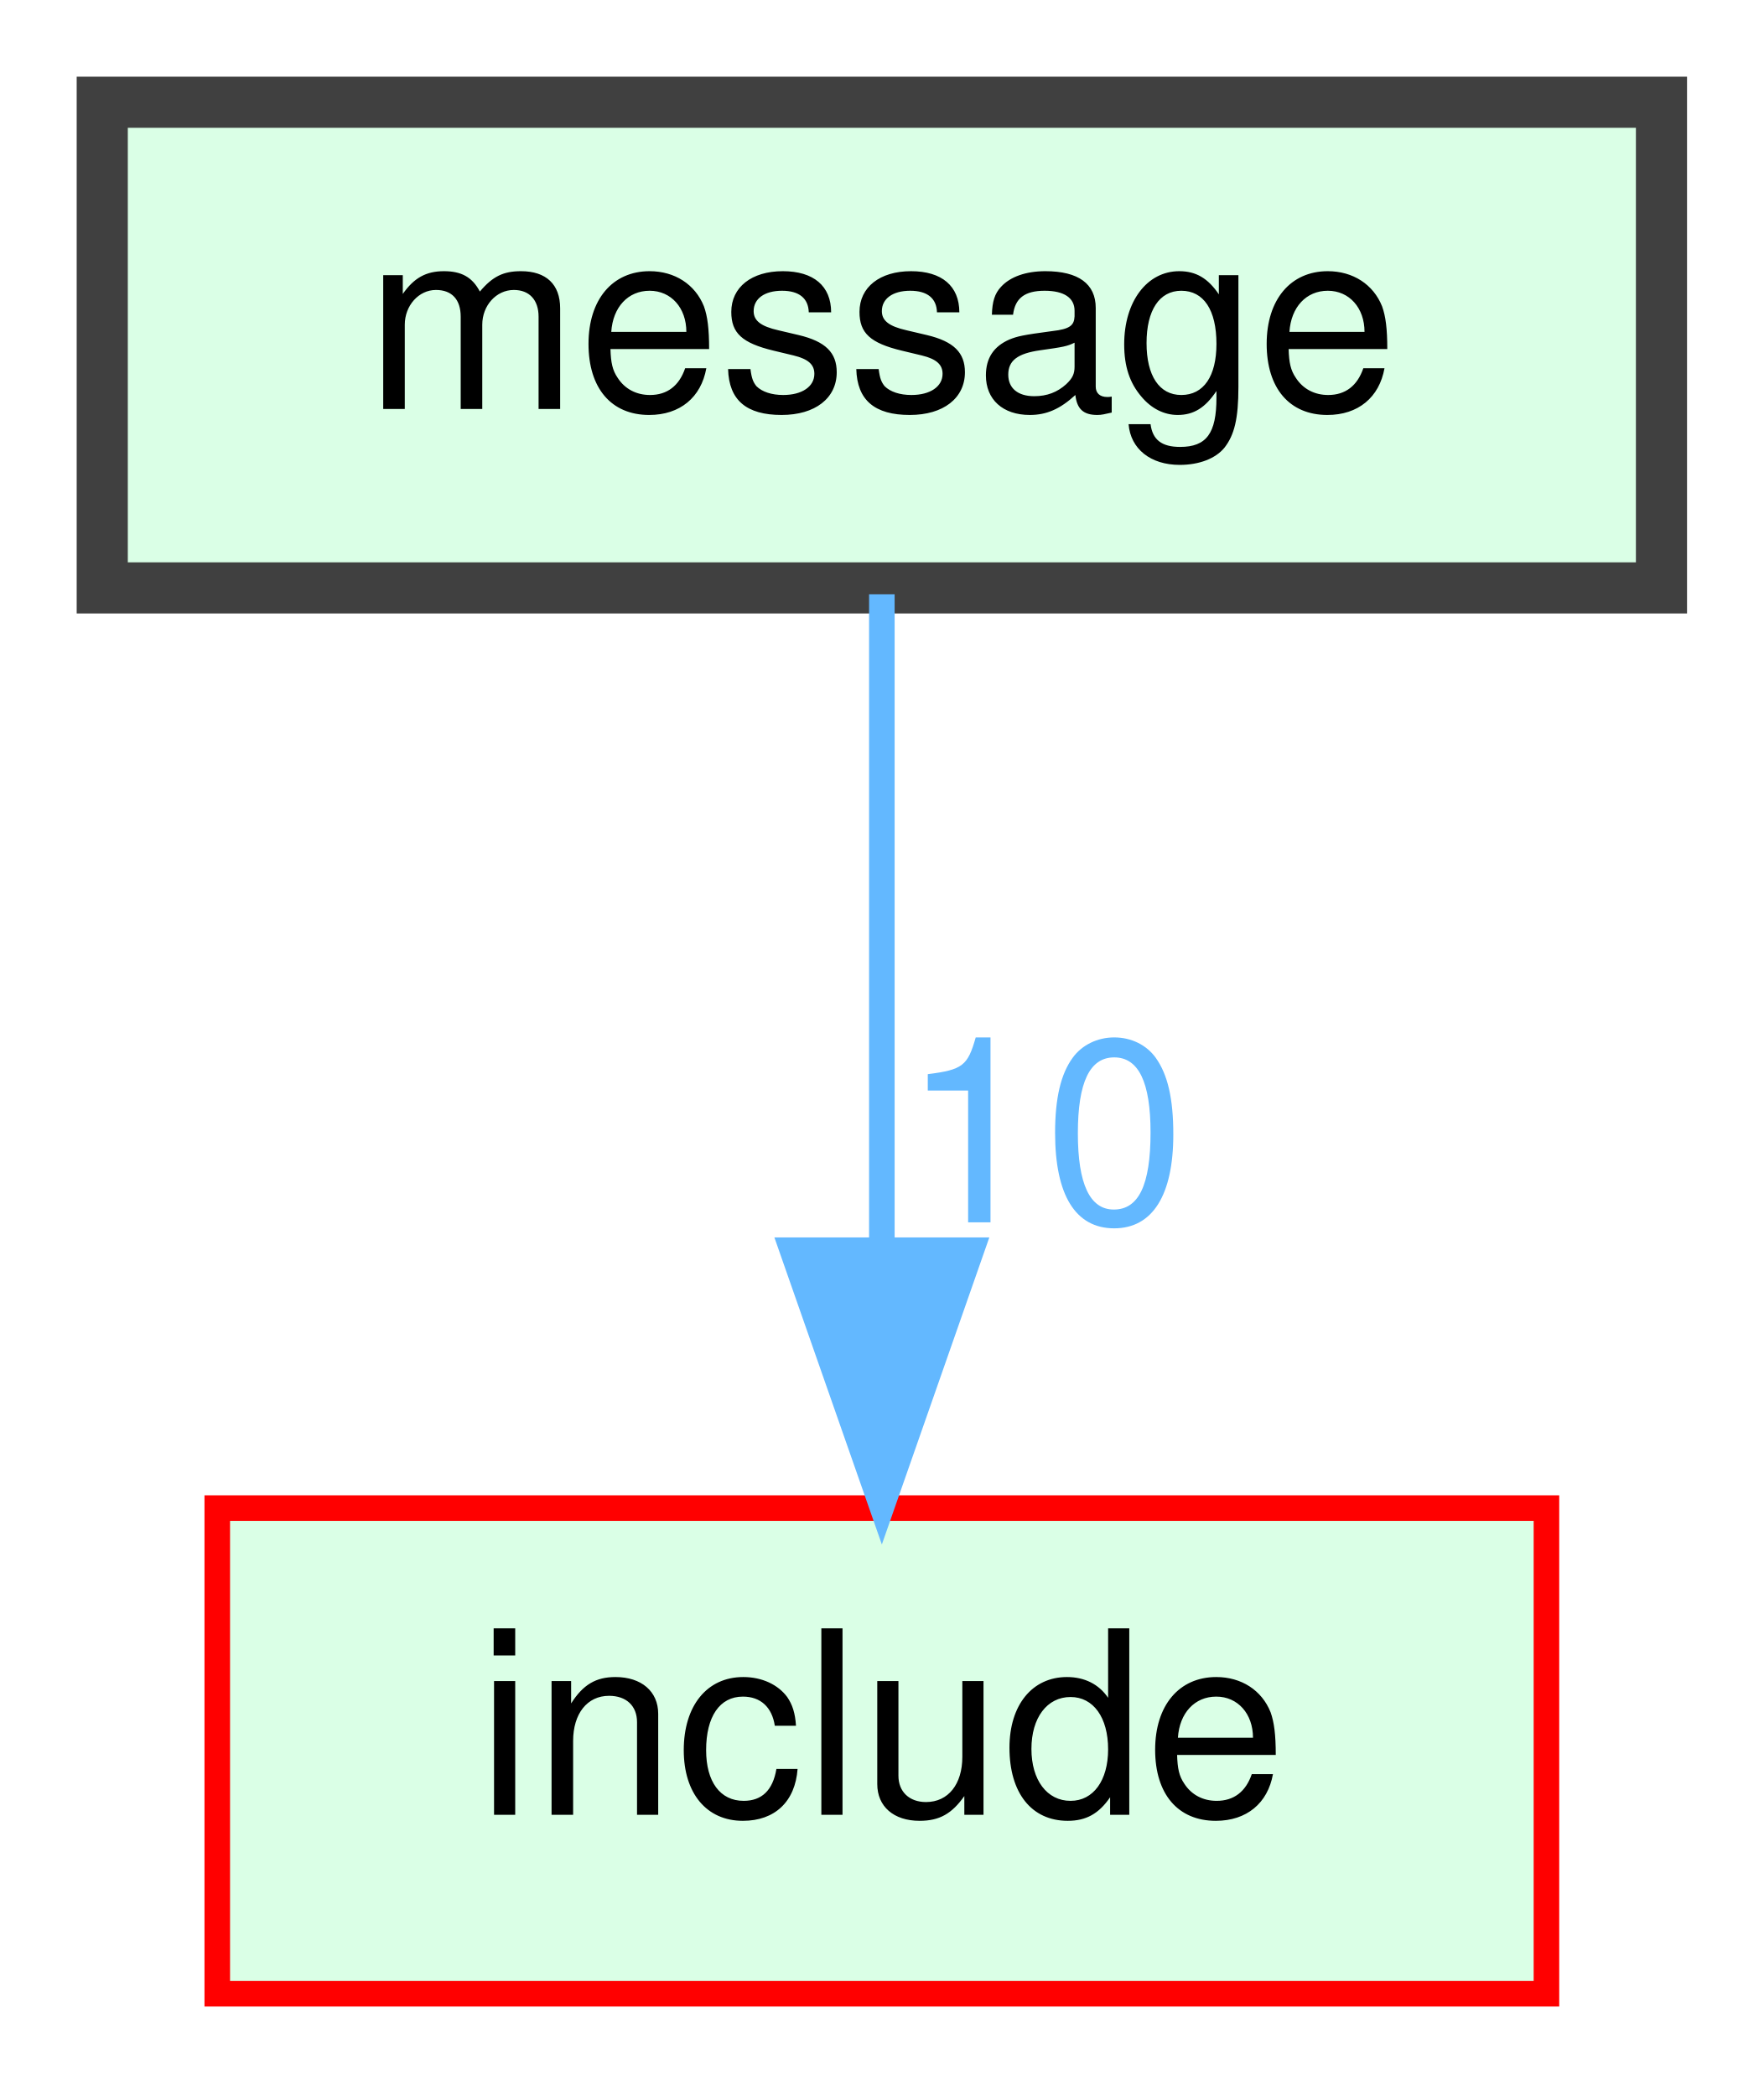
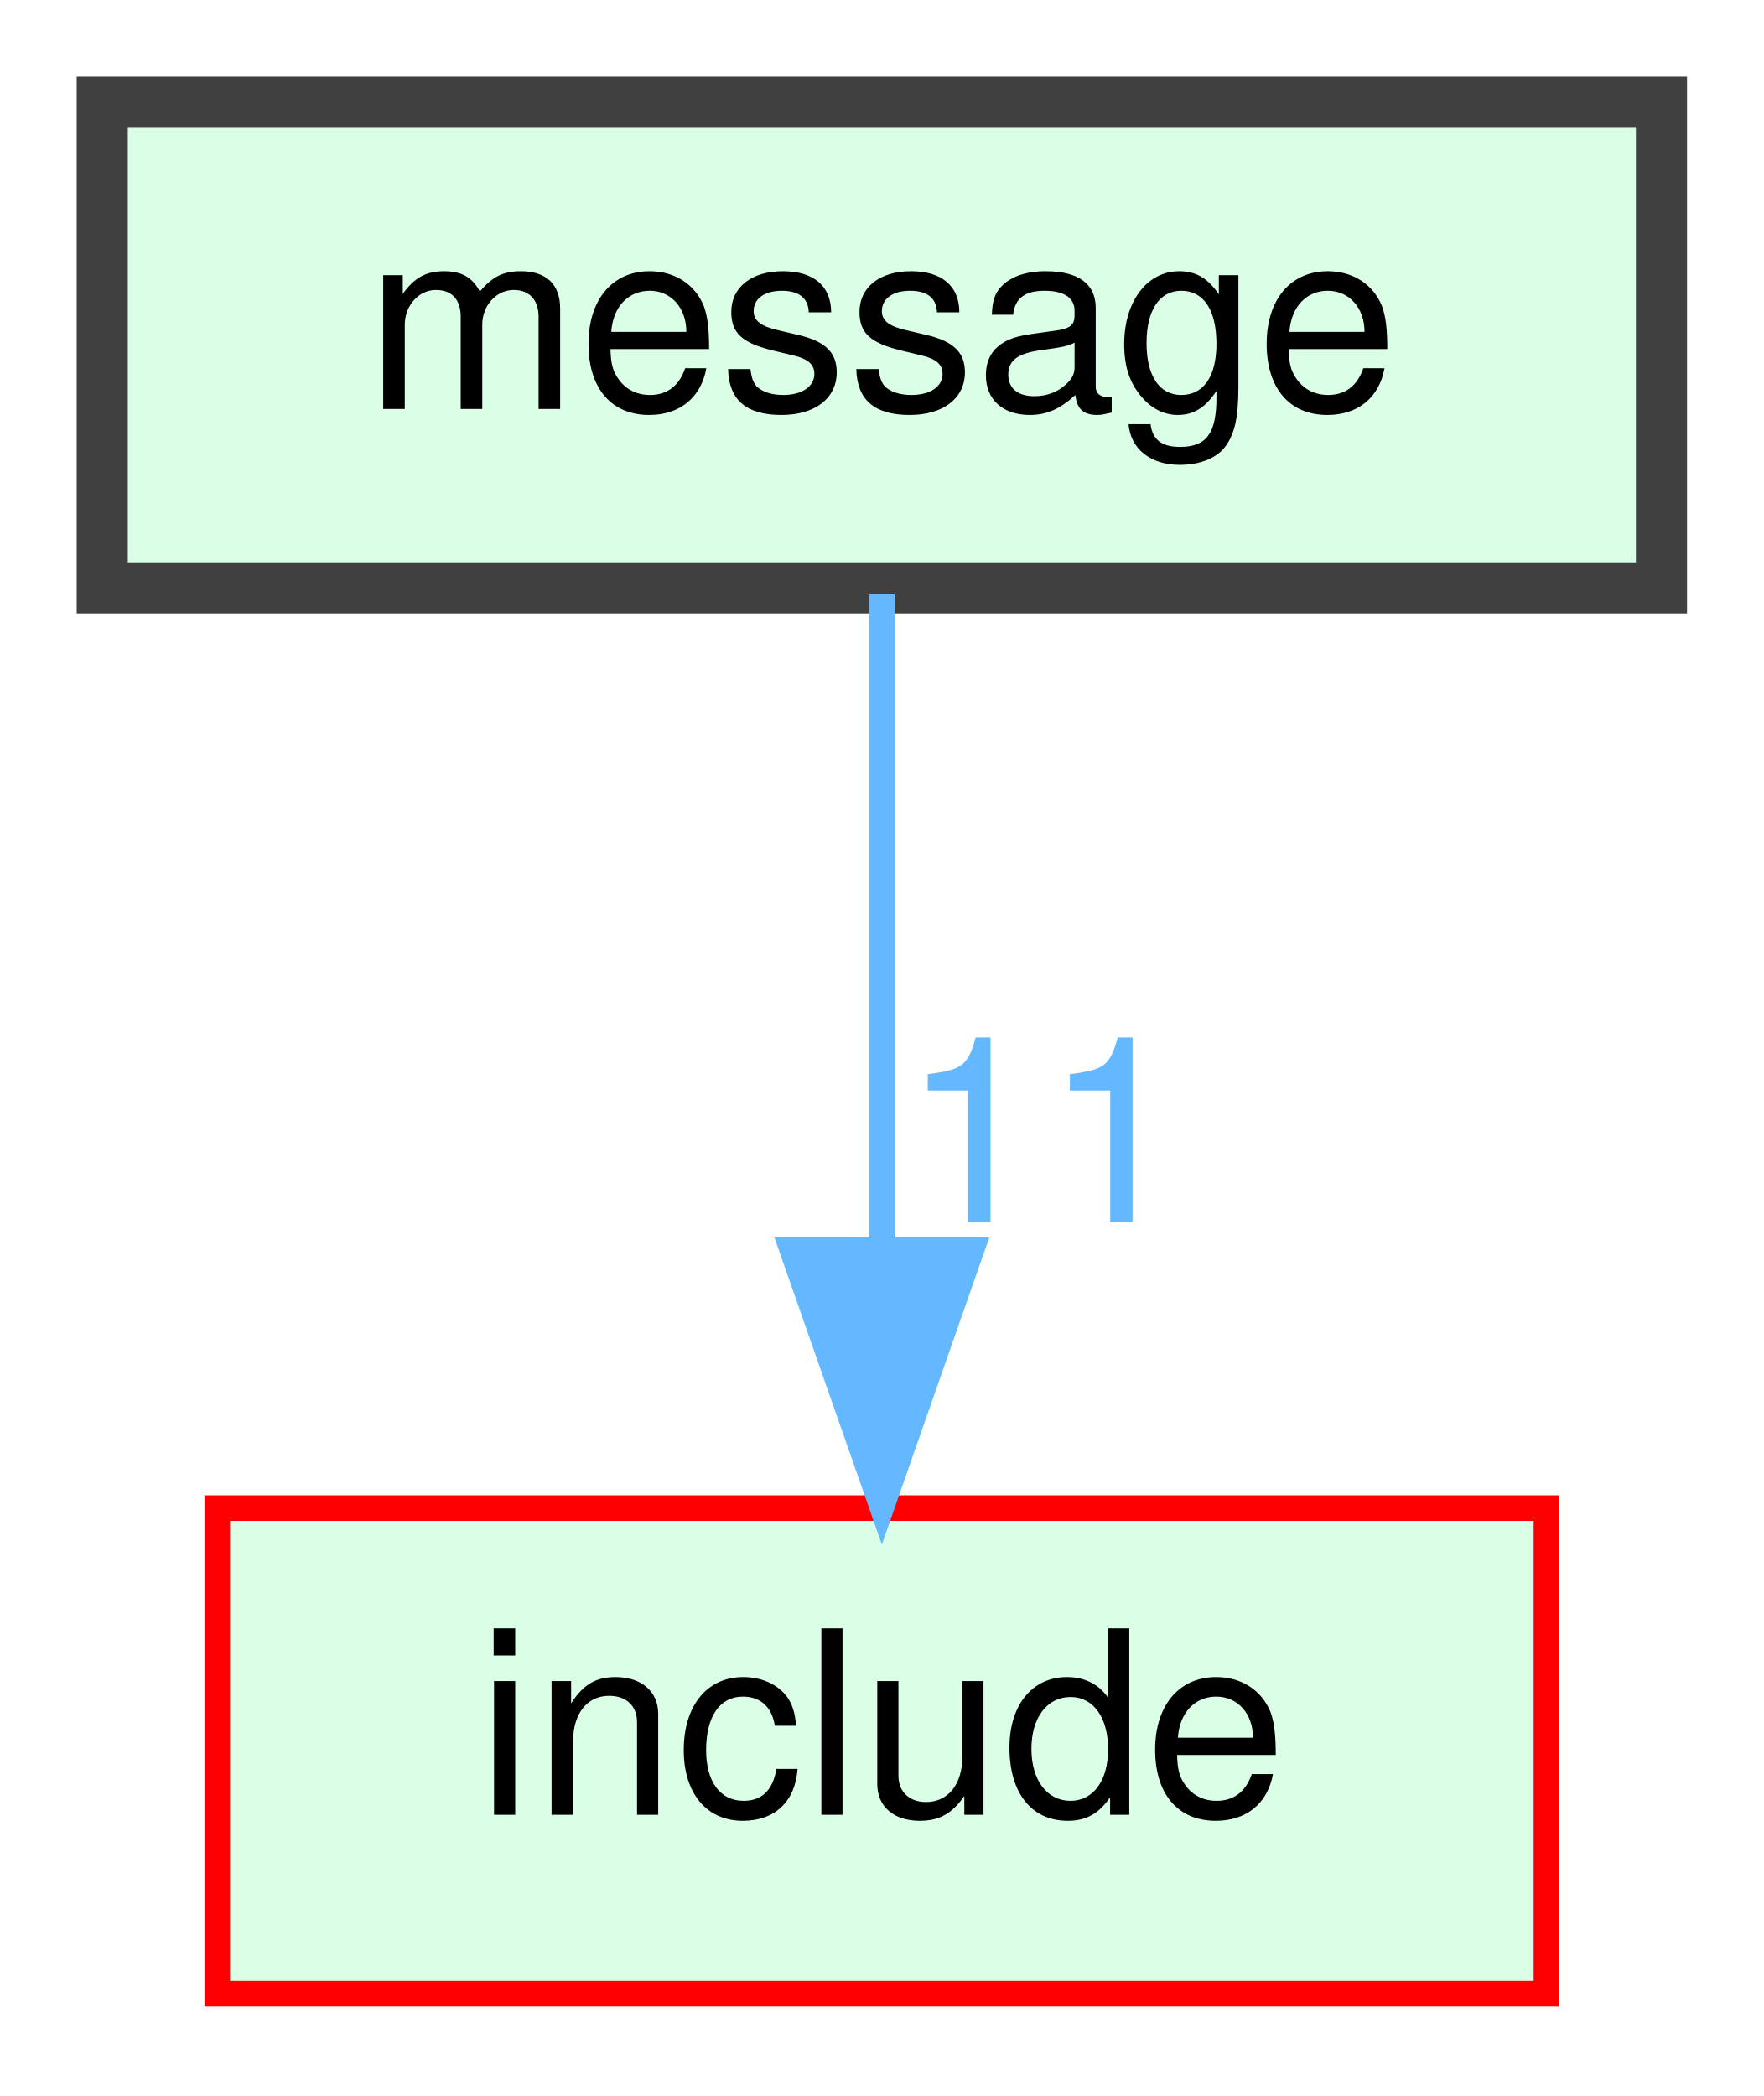
<svg xmlns="http://www.w3.org/2000/svg" xmlns:xlink="http://www.w3.org/1999/xlink" width="69pt" height="82pt" viewBox="0.00 0.00 69.00 82.00">
  <g id="graph0" class="graph" transform="scale(1 1) rotate(0) translate(4 78)">
    <g id="node1" class="node">
      <g id="a_node1">
        <a xlink:href="dir_d06cd19e7b0a7bd71ca3f88af4ac0d59.html" target="_top" xlink:title="message">
          <polygon fill="#daffe6" stroke="#404040" stroke-width="2" points="61,-74 0,-74 0,-55 61,-55 61,-74" />
          <text text-anchor="middle" x="30.5" y="-62" font-family="Helvetica,sans-Serif" font-size="10.00">message</text>
        </a>
      </g>
    </g>
    <g id="node2" class="node">
      <g id="a_node2">
        <a xlink:href="dir_d44c64559bbebec7f509842c48db8b23.html" target="_top" xlink:title="include">
          <polygon fill="#daffe6" stroke="red" points="56.5,-19 4.5,-19 4.5,0 56.5,0 56.5,-19" />
          <text text-anchor="middle" x="30.5" y="-7" font-family="Helvetica,sans-Serif" font-size="10.00">include</text>
        </a>
      </g>
    </g>
    <g id="edge1" class="edge">
      <g id="a_edge1">
        <a xlink:href="dir_000005_000004.html" target="_top">
          <path fill="none" stroke="#63b8ff" d="M30.5,-54.75C30.5,-47.8 30.5,-37.85 30.5,-29.13" />
          <polygon fill="#63b8ff" stroke="#63b8ff" points="34,-29.09 30.5,-19.09 27,-29.09 34,-29.09" />
        </a>
      </g>
      <g id="a_edge1-headlabel">
-         <a xlink:href="dir_000005_000004.html" target="_top" xlink:title="10">
-           <text text-anchor="middle" x="36.84" y="-30.18" font-family="Helvetica,sans-Serif" font-size="10.00" fill="#63b8ff">10</text>
+         <a xlink:href="dir_000005_000004.html" target="_top" xlink:title="11">
+           <text text-anchor="middle" x="36.84" y="-30.18" font-family="Helvetica,sans-Serif" font-size="10.00" fill="#63b8ff">11</text>
        </a>
      </g>
    </g>
  </g>
</svg>
